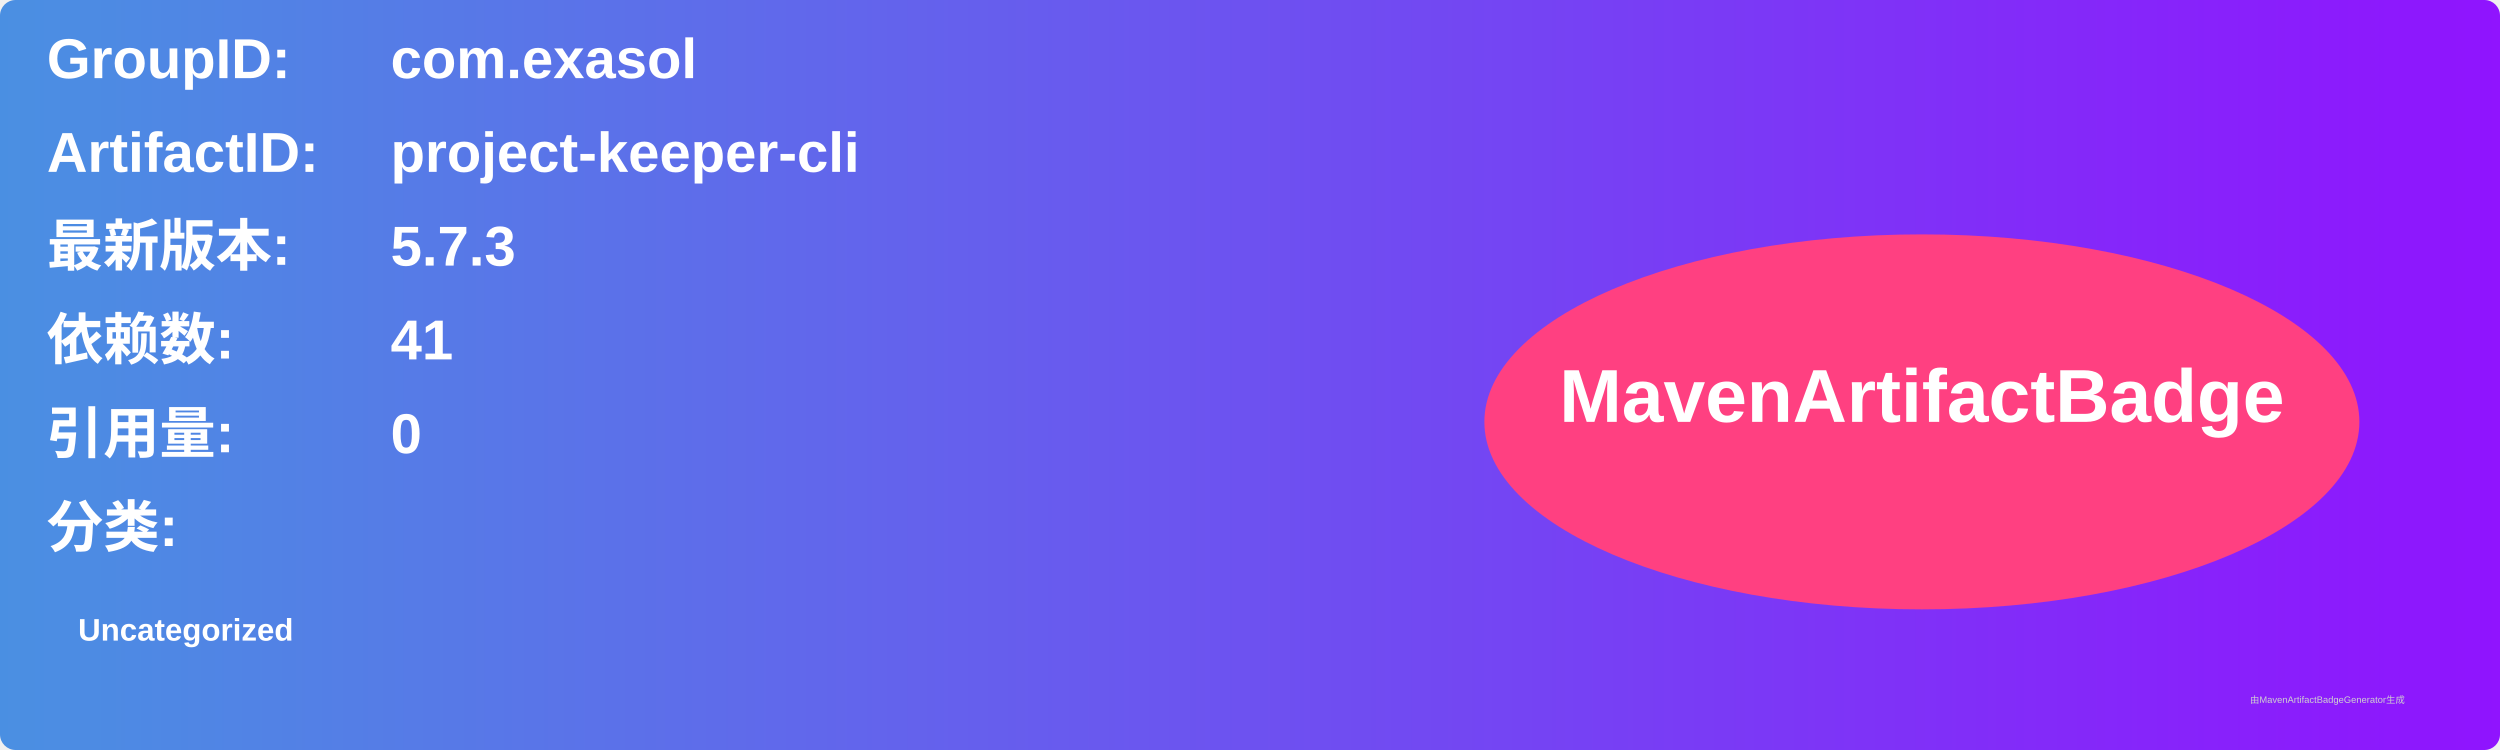
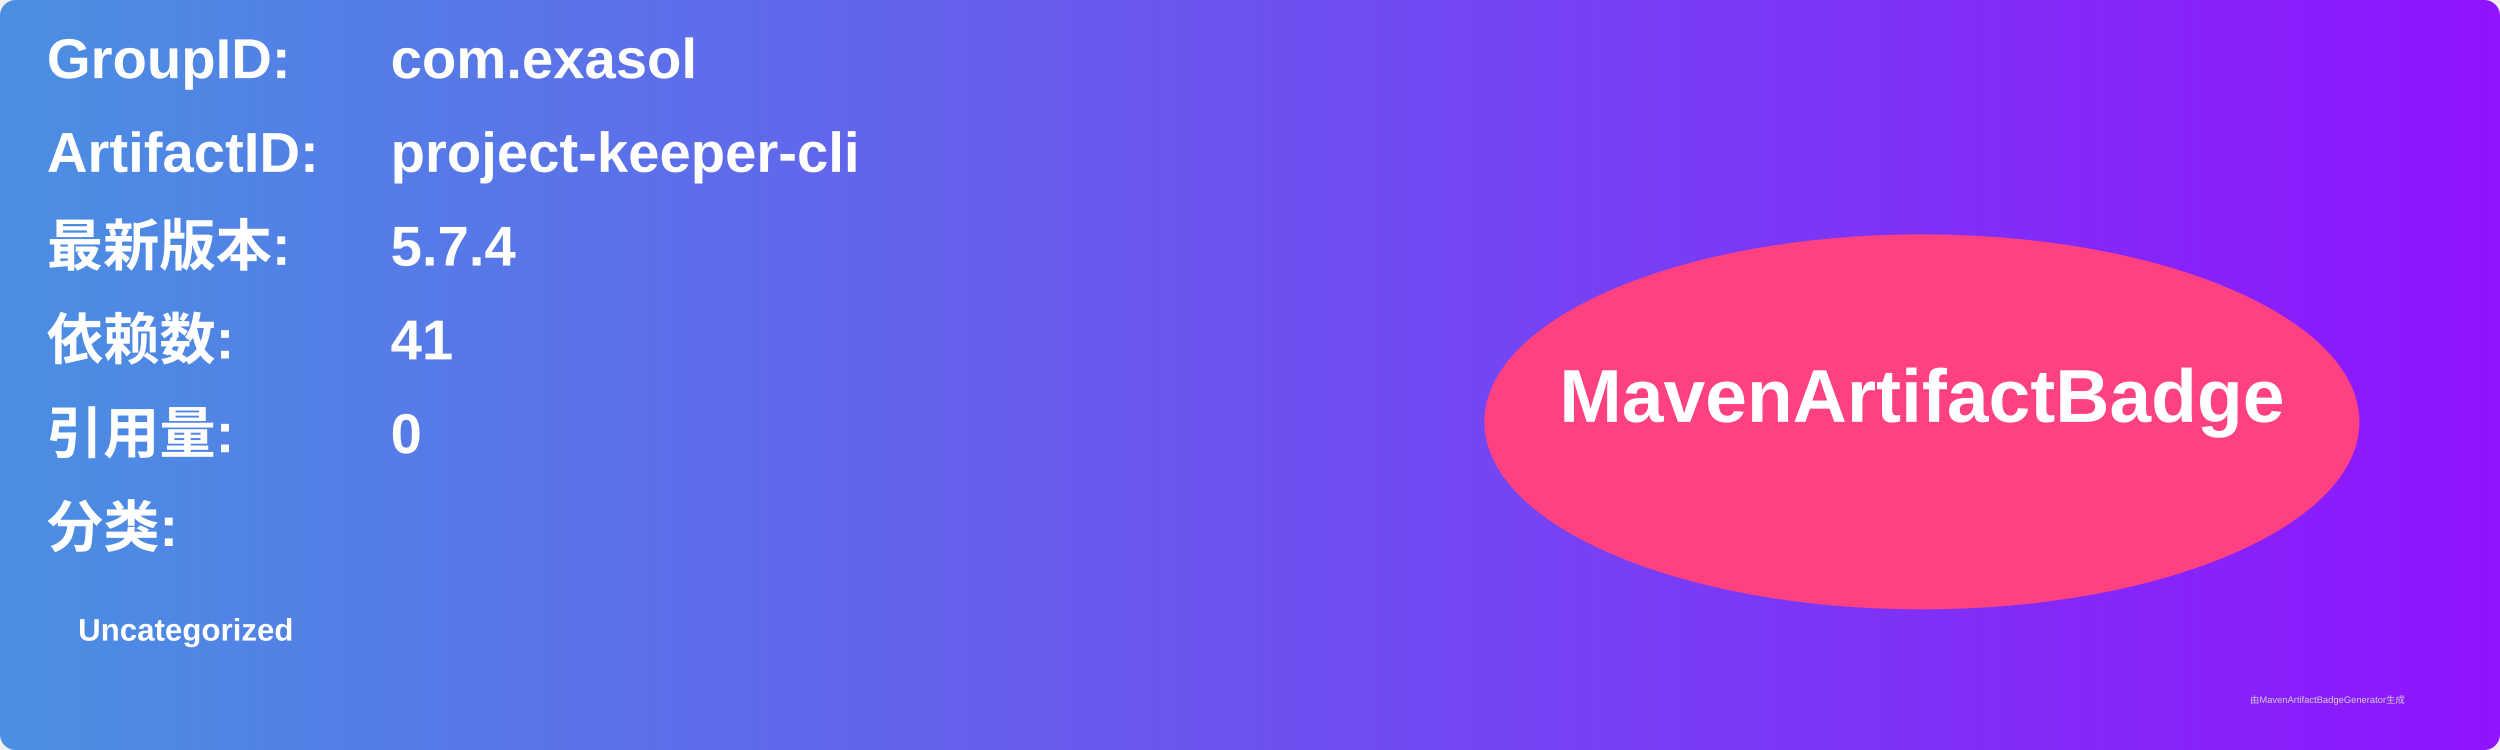
<svg xmlns="http://www.w3.org/2000/svg" width="800" height="240" viewBox="0 0 800 240">
  <linearGradient id="grad" x1="0%" y1="0%" x2="100%" y2="0%">
    <stop offset="0%" stop-color="#4a90e2" />
    <stop offset="100%" stop-color="#9013fe" />
  </linearGradient>
  <rect width="100%" height="100%" rx="5" ry="5" fill="url(#grad)" />
  <g transform="translate(15, 15)">
    <text x="0" y="10" font-family="Arial" font-size="18" fill="white" font-weight="bold" width="260">GroupID:</text>
    <text x="110" y="10" font-family="Arial" font-size="18" fill="white" font-weight="bold" width="460">com.exasol</text>
    <text x="0" y="40" font-family="Arial" font-size="18" fill="white" font-weight="bold" width="260">ArtifactID:</text>
    <text x="110" y="40" font-family="Arial" font-size="18" fill="white" font-weight="bold" width="460">project-keeper-cli</text>
    <text x="0" y="70" font-family="Arial" font-size="18" fill="white" font-weight="bold">最新版本:</text>
    <text x="110" y="70" font-family="Arial" font-size="18" fill="white" font-weight="bold">
-       <tspan font-weight="bold">5.7.3</tspan>
+       <tspan font-weight="bold">5.7.4</tspan>
    </text>
    <text x="0" y="100" font-family="Arial" font-size="18" fill="white" font-weight="bold">依赖数: </text>
    <text x="110" y="100" font-family="Arial" font-size="18" fill="white">
      <tspan font-weight="bold">41</tspan>
    </text>
    <text x="0" y="130" font-family="Arial" font-size="18" fill="white" font-weight="bold">引用量: </text>
    <text x="110" y="130" font-family="Arial" font-size="18" fill="white">
      <tspan font-weight="bold">0</tspan>
    </text>
    <text x="0" y="160" font-family="Arial" font-size="18" fill="white" font-weight="bold">分类:</text>
    <text x="10" y="190" font-family="Arial" font-size="10" fill="white">
      <tspan font-weight="bold">Uncategorized</tspan>
    </text>
    <ellipse cx="600" cy="120" rx="140" ry="60" fill="#ff4081" />
    <text x="600" y="120" text-anchor="middle" font-family="Arial" font-size="24" fill="white" font-weight="bold">MavenArtifactBadge</text>
  </g>
  <text x="720" y="225" font-family="Arial" font-size="3" fill="#d0d0d0">由MavenArtifactBadgeGenerator生成</text>
</svg>
